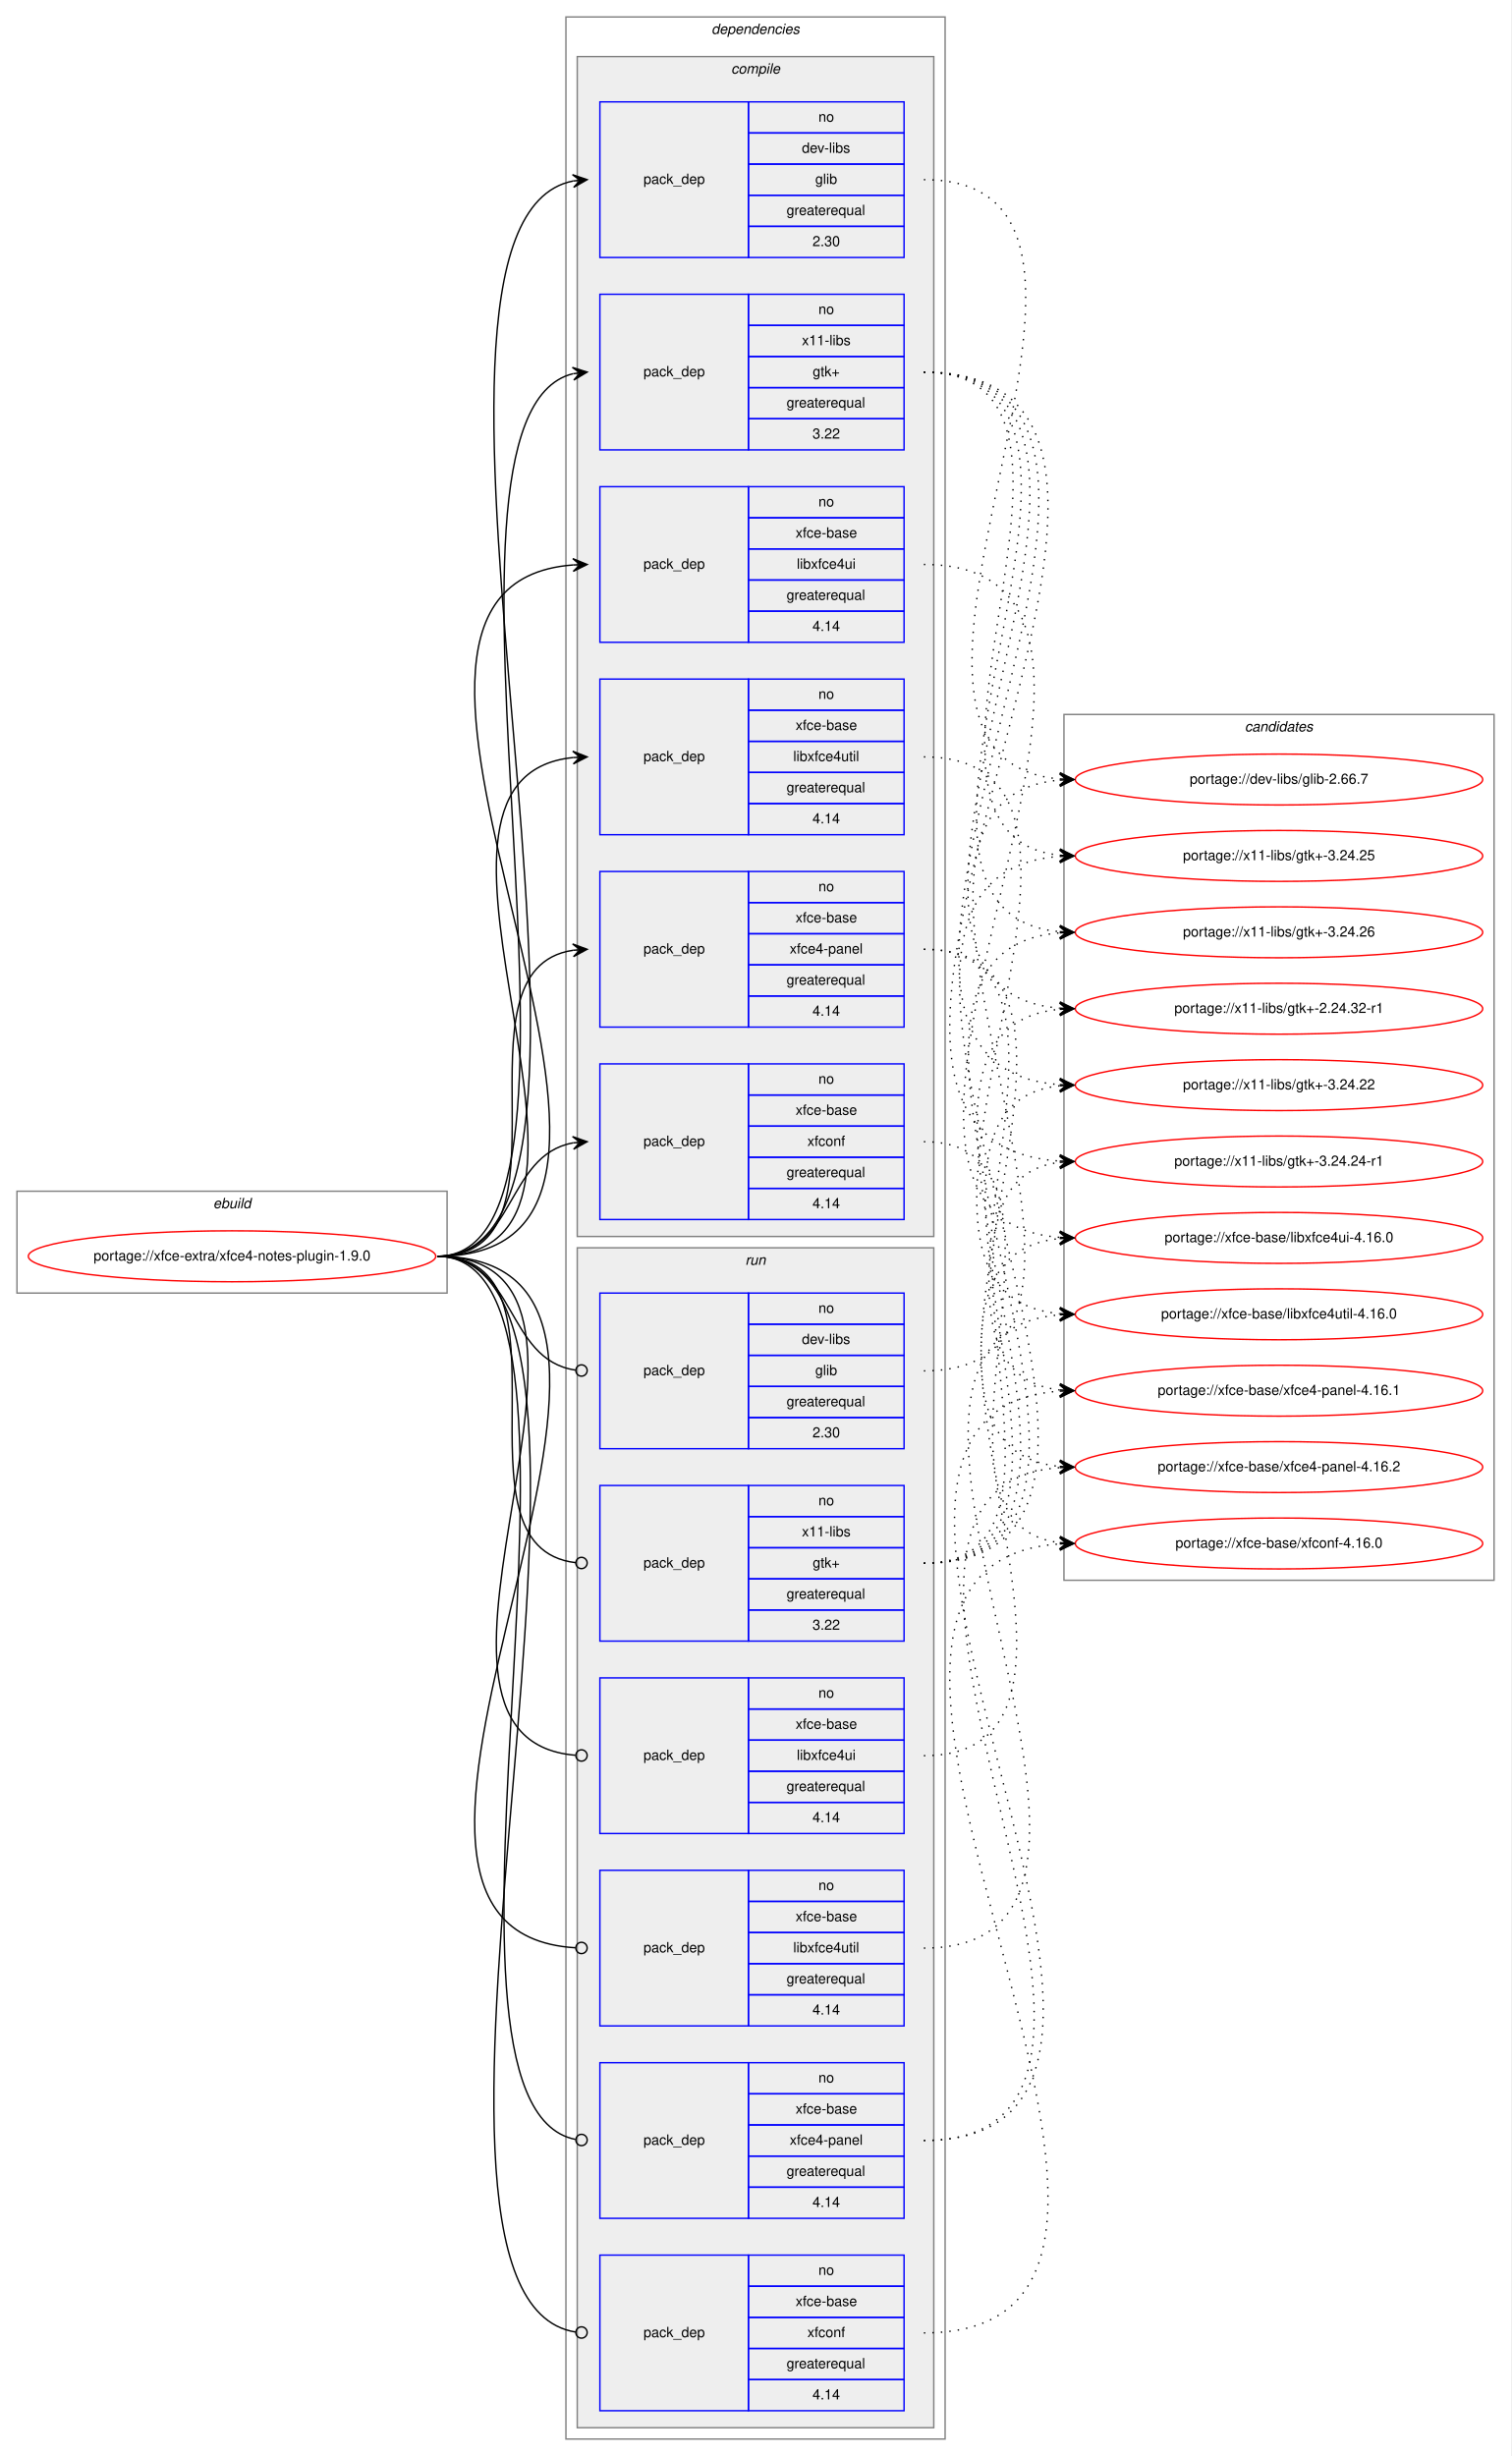
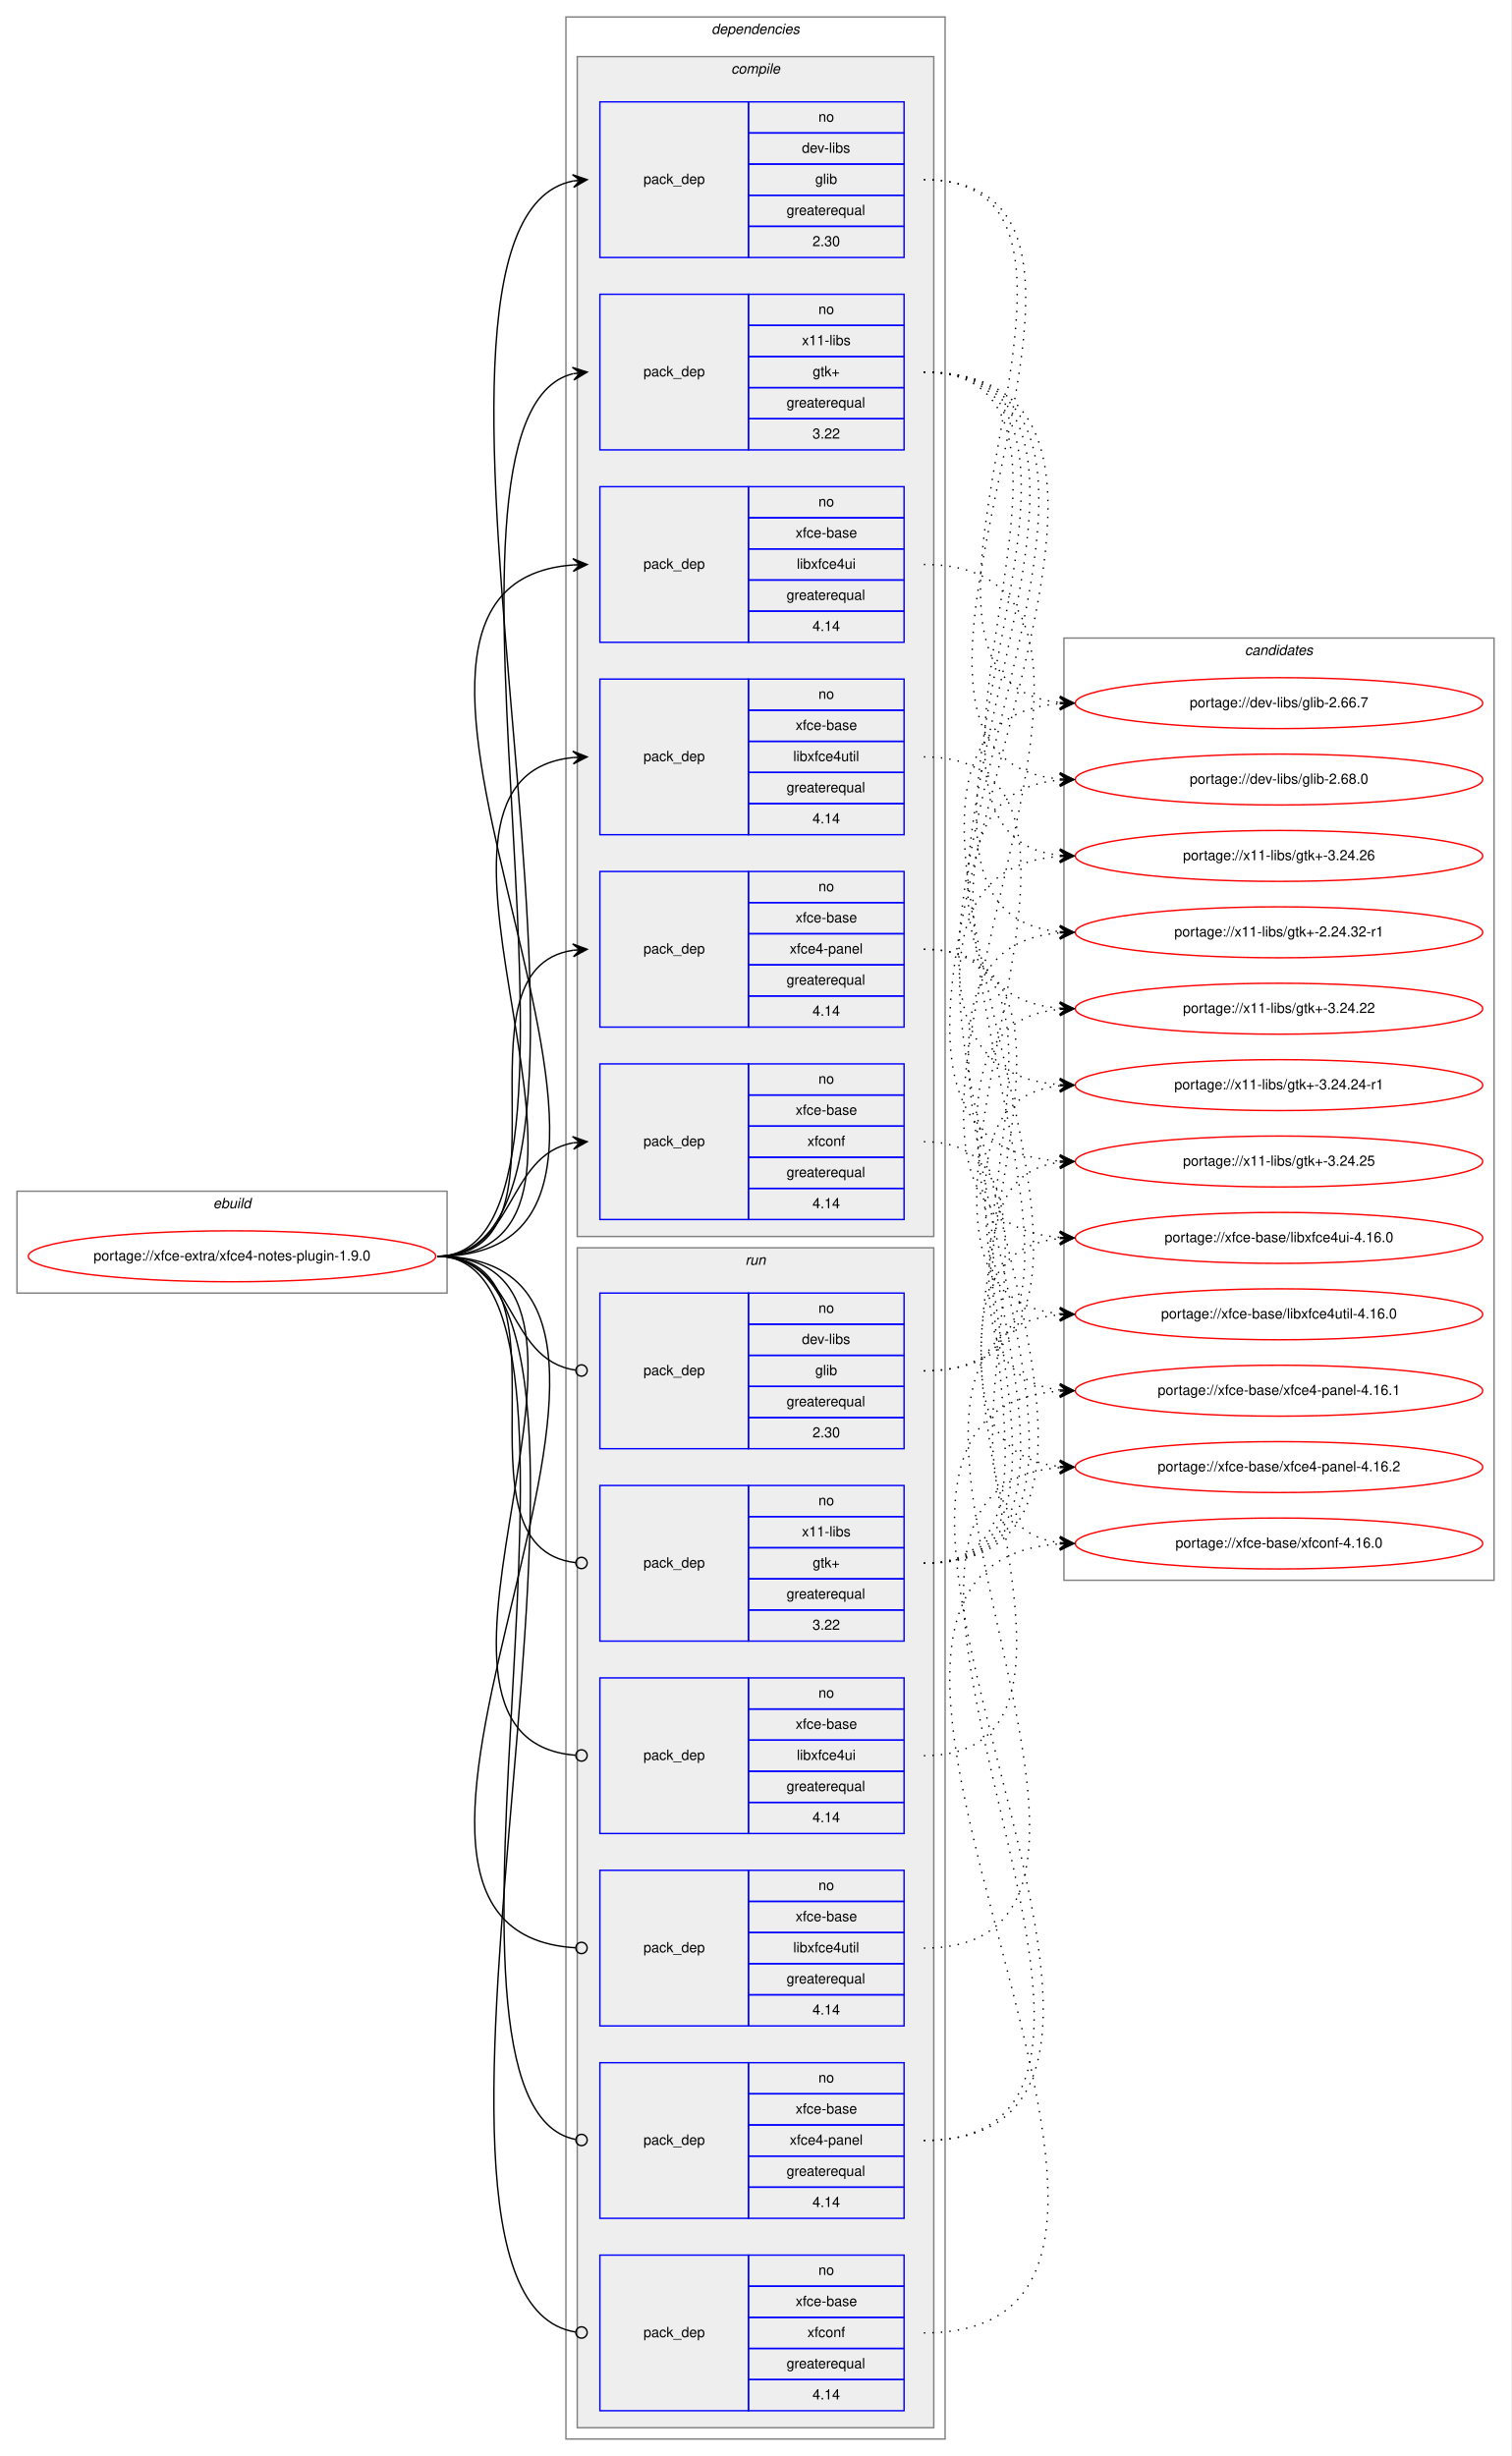
<svg xmlns="http://www.w3.org/2000/svg" xmlns:xlink="http://www.w3.org/1999/xlink" width="1068pt" height="1736pt" viewBox="0.00 0.00 1068.00 1736.00">
  <g id="graph0" class="graph" transform="scale(1 1) rotate(0) translate(4 1732)">
    <polygon fill="white" stroke="transparent" points="-4,4 -4,-1732 1064,-1732 1064,4 -4,4" />
    <g id="clust1" class="cluster">
      <polygon fill="none" stroke="gray" points="8,-818 8,-890 312,-890 312,-818 8,-818" />
      <text text-anchor="start" x="146.66" y="-878" font-family="Helvetica,sans-Serif" font-style="italic" font-size="10.00">ebuild</text>
    </g>
    <g id="clust2" class="cluster">
      <polygon fill="none" stroke="gray" points="396,-8 396,-1720 664,-1720 664,-8 396,-8" />
      <text text-anchor="start" x="498.88" y="-1708" font-family="Helvetica,sans-Serif" font-style="italic" font-size="10.00">dependencies</text>
    </g>
    <g id="clust3" class="cluster">
      <polygon fill="#eeeeee" stroke="gray" points="404,-858 404,-1692 656,-1692 656,-858 404,-858" />
      <text text-anchor="start" x="512.78" y="-1680" font-family="Helvetica,sans-Serif" font-style="italic" font-size="10.00">compile</text>
    </g>
    <g id="clust11" class="cluster">
      <polygon fill="#eeeeee" stroke="gray" points="404,-16 404,-850 656,-850 656,-16 404,-16" />
      <text text-anchor="start" x="522.78" y="-838" font-family="Helvetica,sans-Serif" font-style="italic" font-size="10.00">run</text>
    </g>
    <g id="clust18" class="cluster">
-       <polygon fill="none" stroke="gray" points="748,-615 748,-1227 1052,-1227 1052,-615 748,-615" />
-       <text text-anchor="start" x="875.82" y="-1215" font-family="Helvetica,sans-Serif" font-style="italic" font-size="10.00">candidates</text>
+       <polygon fill="none" stroke="gray" points="748,-615 748,-1281 1052,-1281 1052,-615 748,-615" />
+       <text text-anchor="start" x="875.82" y="-1269" font-family="Helvetica,sans-Serif" font-style="italic" font-size="10.00">candidates</text>
    </g>
    <g id="node1" class="node">
      <g id="a_node1">
        <a xlink:href="../xfce-extra/xfce4-notes-plugin-1.9.0.svg" xlink:title="portage://xfce-extra/xfce4-notes-plugin-1.9.0">
          <ellipse fill="none" stroke="red" cx="160" cy="-844" rx="144" ry="18" />
          <text text-anchor="middle" x="160" y="-841" font-family="Helvetica,sans-Serif" font-size="10.00">portage://xfce-extra/xfce4-notes-plugin-1.9.0</text>
        </a>
      </g>
    </g>
    <g id="node2" class="node">
      <polygon fill="none" stroke="blue" points="420,-1550 420,-1660 525,-1660 525,-1550 420,-1550" />
      <text text-anchor="start" x="450.82" y="-1602" font-family="Helvetica,sans-Serif" font-size="10.00">pack_dep</text>
      <polygon fill="none" stroke="blue" points="525,-1638 525,-1660 635,-1660 635,-1638 525,-1638" />
      <text text-anchor="start" x="574.44" y="-1646" font-family="Helvetica,sans-Serif" font-size="10.00">no</text>
      <polygon fill="none" stroke="blue" points="525,-1616 525,-1638 635,-1638 635,-1616 525,-1616" />
      <text text-anchor="start" x="562.78" y="-1624" font-family="Helvetica,sans-Serif" font-size="10.00">dev-libs</text>
      <polygon fill="none" stroke="blue" points="525,-1594 525,-1616 635,-1616 635,-1594 525,-1594" />
      <text text-anchor="start" x="572.22" y="-1602" font-family="Helvetica,sans-Serif" font-size="10.00">glib</text>
      <polygon fill="none" stroke="blue" points="525,-1572 525,-1594 635,-1594 635,-1572 525,-1572" />
      <text text-anchor="start" x="551.94" y="-1580" font-family="Helvetica,sans-Serif" font-size="10.00">greaterequal</text>
      <polygon fill="none" stroke="blue" points="525,-1550 525,-1572 635,-1572 635,-1550 525,-1550" />
      <text text-anchor="start" x="570.27" y="-1558" font-family="Helvetica,sans-Serif" font-size="10.00">2.30</text>
    </g>
    <g id="edge1" class="edge">
      <path fill="none" stroke="black" d="M305,-844C472.24,-844 249.74,-1574.11 401,-1604.05" />
      <polygon fill="black" stroke="black" points="411,-1605 400.62,-1608.54 406.02,-1604.53 401.04,-1604.06 401.04,-1604.06 401.04,-1604.06 406.02,-1604.53 401.47,-1599.58 411,-1605 411,-1605" />
    </g>
    <g id="node3" class="node">
      <polygon fill="none" stroke="blue" points="420,-1414 420,-1524 525,-1524 525,-1414 420,-1414" />
      <text text-anchor="start" x="450.82" y="-1466" font-family="Helvetica,sans-Serif" font-size="10.00">pack_dep</text>
      <polygon fill="none" stroke="blue" points="525,-1502 525,-1524 635,-1524 635,-1502 525,-1502" />
      <text text-anchor="start" x="574.44" y="-1510" font-family="Helvetica,sans-Serif" font-size="10.00">no</text>
      <polygon fill="none" stroke="blue" points="525,-1480 525,-1502 635,-1502 635,-1480 525,-1480" />
      <text text-anchor="start" x="562.78" y="-1488" font-family="Helvetica,sans-Serif" font-size="10.00">x11-libs</text>
      <polygon fill="none" stroke="blue" points="525,-1458 525,-1480 635,-1480 635,-1458 525,-1458" />
      <text text-anchor="start" x="570.41" y="-1466" font-family="Helvetica,sans-Serif" font-size="10.00">gtk+</text>
      <polygon fill="none" stroke="blue" points="525,-1436 525,-1458 635,-1458 635,-1436 525,-1436" />
      <text text-anchor="start" x="551.94" y="-1444" font-family="Helvetica,sans-Serif" font-size="10.00">greaterequal</text>
      <polygon fill="none" stroke="blue" points="525,-1414 525,-1436 635,-1436 635,-1414 525,-1414" />
      <text text-anchor="start" x="570.27" y="-1422" font-family="Helvetica,sans-Serif" font-size="10.00">3.22</text>
    </g>
    <g id="edge2" class="edge">
      <path fill="none" stroke="black" d="M305,-844C442.3,-844 278.85,-1437.66 400.87,-1467.81" />
      <polygon fill="black" stroke="black" points="411,-1469 400.54,-1472.3 406.03,-1468.42 401.07,-1467.83 401.07,-1467.83 401.07,-1467.83 406.03,-1468.42 401.59,-1463.37 411,-1469 411,-1469" />
    </g>
    <g id="node4" class="node">
      <polygon fill="none" stroke="blue" points="420,-1278 420,-1388 525,-1388 525,-1278 420,-1278" />
      <text text-anchor="start" x="450.82" y="-1330" font-family="Helvetica,sans-Serif" font-size="10.00">pack_dep</text>
      <polygon fill="none" stroke="blue" points="525,-1366 525,-1388 635,-1388 635,-1366 525,-1366" />
      <text text-anchor="start" x="574.44" y="-1374" font-family="Helvetica,sans-Serif" font-size="10.00">no</text>
      <polygon fill="none" stroke="blue" points="525,-1344 525,-1366 635,-1366 635,-1344 525,-1344" />
      <text text-anchor="start" x="558.33" y="-1352" font-family="Helvetica,sans-Serif" font-size="10.00">xfce-base</text>
      <polygon fill="none" stroke="blue" points="525,-1322 525,-1344 635,-1344 635,-1322 525,-1322" />
      <text text-anchor="start" x="559.16" y="-1330" font-family="Helvetica,sans-Serif" font-size="10.00">libxfce4ui</text>
      <polygon fill="none" stroke="blue" points="525,-1300 525,-1322 635,-1322 635,-1300 525,-1300" />
      <text text-anchor="start" x="551.94" y="-1308" font-family="Helvetica,sans-Serif" font-size="10.00">greaterequal</text>
      <polygon fill="none" stroke="blue" points="525,-1278 525,-1300 635,-1300 635,-1278 525,-1278" />
      <text text-anchor="start" x="570.27" y="-1286" font-family="Helvetica,sans-Serif" font-size="10.00">4.14</text>
    </g>
    <g id="edge3" class="edge">
      <path fill="none" stroke="black" d="M305,-844C523.91,-844 199.07,-1317.84 400.98,-1332.65" />
      <polygon fill="black" stroke="black" points="411,-1333 400.85,-1337.14 406,-1332.82 401.01,-1332.65 401.01,-1332.65 401.01,-1332.65 406,-1332.82 401.17,-1328.15 411,-1333 411,-1333" />
    </g>
    <g id="node5" class="node">
      <polygon fill="none" stroke="blue" points="420,-1142 420,-1252 525,-1252 525,-1142 420,-1142" />
      <text text-anchor="start" x="450.82" y="-1194" font-family="Helvetica,sans-Serif" font-size="10.00">pack_dep</text>
      <polygon fill="none" stroke="blue" points="525,-1230 525,-1252 635,-1252 635,-1230 525,-1230" />
      <text text-anchor="start" x="574.44" y="-1238" font-family="Helvetica,sans-Serif" font-size="10.00">no</text>
      <polygon fill="none" stroke="blue" points="525,-1208 525,-1230 635,-1230 635,-1208 525,-1208" />
      <text text-anchor="start" x="558.33" y="-1216" font-family="Helvetica,sans-Serif" font-size="10.00">xfce-base</text>
      <polygon fill="none" stroke="blue" points="525,-1186 525,-1208 635,-1208 635,-1186 525,-1186" />
      <text text-anchor="start" x="556.66" y="-1194" font-family="Helvetica,sans-Serif" font-size="10.00">libxfce4util</text>
      <polygon fill="none" stroke="blue" points="525,-1164 525,-1186 635,-1186 635,-1164 525,-1164" />
      <text text-anchor="start" x="551.94" y="-1172" font-family="Helvetica,sans-Serif" font-size="10.00">greaterequal</text>
      <polygon fill="none" stroke="blue" points="525,-1142 525,-1164 635,-1164 635,-1142 525,-1142" />
      <text text-anchor="start" x="570.27" y="-1150" font-family="Helvetica,sans-Serif" font-size="10.00">4.14</text>
    </g>
    <g id="edge4" class="edge">
      <path fill="none" stroke="black" d="M305,-844C465.29,-844 256.54,-1181.99 400.97,-1196.52" />
      <polygon fill="black" stroke="black" points="411,-1197 400.8,-1201.02 406.01,-1196.76 401.01,-1196.52 401.01,-1196.52 401.01,-1196.52 406.01,-1196.76 401.23,-1192.03 411,-1197 411,-1197" />
    </g>
    <g id="node6" class="node">
      <polygon fill="none" stroke="blue" points="420,-1006 420,-1116 525,-1116 525,-1006 420,-1006" />
      <text text-anchor="start" x="450.82" y="-1058" font-family="Helvetica,sans-Serif" font-size="10.00">pack_dep</text>
      <polygon fill="none" stroke="blue" points="525,-1094 525,-1116 635,-1116 635,-1094 525,-1094" />
      <text text-anchor="start" x="574.44" y="-1102" font-family="Helvetica,sans-Serif" font-size="10.00">no</text>
      <polygon fill="none" stroke="blue" points="525,-1072 525,-1094 635,-1094 635,-1072 525,-1072" />
      <text text-anchor="start" x="558.33" y="-1080" font-family="Helvetica,sans-Serif" font-size="10.00">xfce-base</text>
      <polygon fill="none" stroke="blue" points="525,-1050 525,-1072 635,-1072 635,-1050 525,-1050" />
      <text text-anchor="start" x="554.16" y="-1058" font-family="Helvetica,sans-Serif" font-size="10.00">xfce4-panel</text>
      <polygon fill="none" stroke="blue" points="525,-1028 525,-1050 635,-1050 635,-1028 525,-1028" />
      <text text-anchor="start" x="551.94" y="-1036" font-family="Helvetica,sans-Serif" font-size="10.00">greaterequal</text>
      <polygon fill="none" stroke="blue" points="525,-1006 525,-1028 635,-1028 635,-1006 525,-1006" />
      <text text-anchor="start" x="570.27" y="-1014" font-family="Helvetica,sans-Serif" font-size="10.00">4.14</text>
    </g>
    <g id="edge5" class="edge">
      <path fill="none" stroke="black" d="M305,-844C408.77,-844 310.64,-1046.83 401.01,-1060.3" />
      <polygon fill="black" stroke="black" points="411,-1061 400.71,-1064.79 406.01,-1060.65 401.02,-1060.3 401.02,-1060.3 401.02,-1060.3 406.01,-1060.65 401.34,-1055.81 411,-1061 411,-1061" />
    </g>
    <g id="node7" class="node">
      <polygon fill="none" stroke="blue" points="420,-870 420,-980 525,-980 525,-870 420,-870" />
      <text text-anchor="start" x="450.82" y="-922" font-family="Helvetica,sans-Serif" font-size="10.00">pack_dep</text>
      <polygon fill="none" stroke="blue" points="525,-958 525,-980 635,-980 635,-958 525,-958" />
      <text text-anchor="start" x="574.44" y="-966" font-family="Helvetica,sans-Serif" font-size="10.00">no</text>
      <polygon fill="none" stroke="blue" points="525,-936 525,-958 635,-958 635,-936 525,-936" />
      <text text-anchor="start" x="558.33" y="-944" font-family="Helvetica,sans-Serif" font-size="10.00">xfce-base</text>
      <polygon fill="none" stroke="blue" points="525,-914 525,-936 635,-936 635,-914 525,-914" />
      <text text-anchor="start" x="566.66" y="-922" font-family="Helvetica,sans-Serif" font-size="10.00">xfconf</text>
      <polygon fill="none" stroke="blue" points="525,-892 525,-914 635,-914 635,-892 525,-892" />
      <text text-anchor="start" x="551.94" y="-900" font-family="Helvetica,sans-Serif" font-size="10.00">greaterequal</text>
      <polygon fill="none" stroke="blue" points="525,-870 525,-892 635,-892 635,-870 525,-870" />
      <text text-anchor="start" x="570.27" y="-878" font-family="Helvetica,sans-Serif" font-size="10.00">4.14</text>
    </g>
    <g id="edge6" class="edge">
      <path fill="none" stroke="black" d="M305,-844C360.7,-844 352.97,-915.49 400.99,-924.15" />
      <polygon fill="black" stroke="black" points="411,-925 400.65,-928.63 406.02,-924.57 401.04,-924.15 401.04,-924.15 401.04,-924.15 406.02,-924.57 401.42,-919.67 411,-925 411,-925" />
    </g>
    <g id="node8" class="node">
      <polygon fill="none" stroke="blue" points="420,-708 420,-818 525,-818 525,-708 420,-708" />
      <text text-anchor="start" x="450.82" y="-760" font-family="Helvetica,sans-Serif" font-size="10.00">pack_dep</text>
      <polygon fill="none" stroke="blue" points="525,-796 525,-818 635,-818 635,-796 525,-796" />
      <text text-anchor="start" x="574.44" y="-804" font-family="Helvetica,sans-Serif" font-size="10.00">no</text>
      <polygon fill="none" stroke="blue" points="525,-774 525,-796 635,-796 635,-774 525,-774" />
      <text text-anchor="start" x="562.78" y="-782" font-family="Helvetica,sans-Serif" font-size="10.00">dev-libs</text>
      <polygon fill="none" stroke="blue" points="525,-752 525,-774 635,-774 635,-752 525,-752" />
      <text text-anchor="start" x="572.22" y="-760" font-family="Helvetica,sans-Serif" font-size="10.00">glib</text>
      <polygon fill="none" stroke="blue" points="525,-730 525,-752 635,-752 635,-730 525,-730" />
      <text text-anchor="start" x="551.94" y="-738" font-family="Helvetica,sans-Serif" font-size="10.00">greaterequal</text>
      <polygon fill="none" stroke="blue" points="525,-708 525,-730 635,-730 635,-708 525,-708" />
      <text text-anchor="start" x="570.27" y="-716" font-family="Helvetica,sans-Serif" font-size="10.00">2.30</text>
    </g>
    <g id="edge7" class="edge">
      <path fill="none" stroke="black" d="M305,-844C361.4,-844 352.77,-770.72 402.81,-763.56" />
      <ellipse fill="none" stroke="black" cx="407.01" cy="-763.27" rx="4" ry="4" />
    </g>
    <g id="node9" class="node">
      <polygon fill="none" stroke="blue" points="420,-572 420,-682 525,-682 525,-572 420,-572" />
      <text text-anchor="start" x="450.82" y="-624" font-family="Helvetica,sans-Serif" font-size="10.00">pack_dep</text>
      <polygon fill="none" stroke="blue" points="525,-660 525,-682 635,-682 635,-660 525,-660" />
      <text text-anchor="start" x="574.44" y="-668" font-family="Helvetica,sans-Serif" font-size="10.00">no</text>
      <polygon fill="none" stroke="blue" points="525,-638 525,-660 635,-660 635,-638 525,-638" />
      <text text-anchor="start" x="562.78" y="-646" font-family="Helvetica,sans-Serif" font-size="10.00">x11-libs</text>
      <polygon fill="none" stroke="blue" points="525,-616 525,-638 635,-638 635,-616 525,-616" />
      <text text-anchor="start" x="570.41" y="-624" font-family="Helvetica,sans-Serif" font-size="10.00">gtk+</text>
      <polygon fill="none" stroke="blue" points="525,-594 525,-616 635,-616 635,-594 525,-594" />
      <text text-anchor="start" x="551.94" y="-602" font-family="Helvetica,sans-Serif" font-size="10.00">greaterequal</text>
      <polygon fill="none" stroke="blue" points="525,-572 525,-594 635,-594 635,-572 525,-572" />
      <text text-anchor="start" x="570.27" y="-580" font-family="Helvetica,sans-Serif" font-size="10.00">3.22</text>
    </g>
    <g id="edge8" class="edge">
      <path fill="none" stroke="black" d="M305,-844C409.51,-844 309.24,-638.29 402.95,-627.44" />
      <ellipse fill="none" stroke="black" cx="407.01" cy="-627.22" rx="4" ry="4" />
    </g>
    <g id="node10" class="node">
      <polygon fill="none" stroke="blue" points="420,-436 420,-546 525,-546 525,-436 420,-436" />
      <text text-anchor="start" x="450.82" y="-488" font-family="Helvetica,sans-Serif" font-size="10.00">pack_dep</text>
      <polygon fill="none" stroke="blue" points="525,-524 525,-546 635,-546 635,-524 525,-524" />
      <text text-anchor="start" x="574.44" y="-532" font-family="Helvetica,sans-Serif" font-size="10.00">no</text>
      <polygon fill="none" stroke="blue" points="525,-502 525,-524 635,-524 635,-502 525,-502" />
      <text text-anchor="start" x="558.33" y="-510" font-family="Helvetica,sans-Serif" font-size="10.00">xfce-base</text>
      <polygon fill="none" stroke="blue" points="525,-480 525,-502 635,-502 635,-480 525,-480" />
      <text text-anchor="start" x="559.16" y="-488" font-family="Helvetica,sans-Serif" font-size="10.00">libxfce4ui</text>
      <polygon fill="none" stroke="blue" points="525,-458 525,-480 635,-480 635,-458 525,-458" />
      <text text-anchor="start" x="551.94" y="-466" font-family="Helvetica,sans-Serif" font-size="10.00">greaterequal</text>
      <polygon fill="none" stroke="blue" points="525,-436 525,-458 635,-458 635,-436 525,-436" />
      <text text-anchor="start" x="570.27" y="-444" font-family="Helvetica,sans-Serif" font-size="10.00">4.14</text>
    </g>
    <g id="edge9" class="edge">
      <path fill="none" stroke="black" d="M305,-844C465.93,-844 254.86,-503.3 402.71,-491.32" />
      <ellipse fill="none" stroke="black" cx="407" cy="-491.16" rx="4" ry="4" />
    </g>
    <g id="node11" class="node">
      <polygon fill="none" stroke="blue" points="420,-300 420,-410 525,-410 525,-300 420,-300" />
      <text text-anchor="start" x="450.82" y="-352" font-family="Helvetica,sans-Serif" font-size="10.00">pack_dep</text>
      <polygon fill="none" stroke="blue" points="525,-388 525,-410 635,-410 635,-388 525,-388" />
      <text text-anchor="start" x="574.44" y="-396" font-family="Helvetica,sans-Serif" font-size="10.00">no</text>
      <polygon fill="none" stroke="blue" points="525,-366 525,-388 635,-388 635,-366 525,-366" />
      <text text-anchor="start" x="558.33" y="-374" font-family="Helvetica,sans-Serif" font-size="10.00">xfce-base</text>
      <polygon fill="none" stroke="blue" points="525,-344 525,-366 635,-366 635,-344 525,-344" />
      <text text-anchor="start" x="556.66" y="-352" font-family="Helvetica,sans-Serif" font-size="10.00">libxfce4util</text>
      <polygon fill="none" stroke="blue" points="525,-322 525,-344 635,-344 635,-322 525,-322" />
      <text text-anchor="start" x="551.94" y="-330" font-family="Helvetica,sans-Serif" font-size="10.00">greaterequal</text>
      <polygon fill="none" stroke="blue" points="525,-300 525,-322 635,-322 635,-300 525,-300" />
      <text text-anchor="start" x="570.27" y="-308" font-family="Helvetica,sans-Serif" font-size="10.00">4.14</text>
    </g>
    <g id="edge10" class="edge">
      <path fill="none" stroke="black" d="M305,-844C524.56,-844 197.13,-367.34 402.8,-355.23" />
      <ellipse fill="none" stroke="black" cx="407" cy="-355.11" rx="4" ry="4" />
    </g>
    <g id="node12" class="node">
      <polygon fill="none" stroke="blue" points="420,-164 420,-274 525,-274 525,-164 420,-164" />
      <text text-anchor="start" x="450.82" y="-216" font-family="Helvetica,sans-Serif" font-size="10.00">pack_dep</text>
      <polygon fill="none" stroke="blue" points="525,-252 525,-274 635,-274 635,-252 525,-252" />
      <text text-anchor="start" x="574.44" y="-260" font-family="Helvetica,sans-Serif" font-size="10.00">no</text>
      <polygon fill="none" stroke="blue" points="525,-230 525,-252 635,-252 635,-230 525,-230" />
      <text text-anchor="start" x="558.33" y="-238" font-family="Helvetica,sans-Serif" font-size="10.00">xfce-base</text>
      <polygon fill="none" stroke="blue" points="525,-208 525,-230 635,-230 635,-208 525,-208" />
      <text text-anchor="start" x="554.16" y="-216" font-family="Helvetica,sans-Serif" font-size="10.00">xfce4-panel</text>
      <polygon fill="none" stroke="blue" points="525,-186 525,-208 635,-208 635,-186 525,-186" />
      <text text-anchor="start" x="551.94" y="-194" font-family="Helvetica,sans-Serif" font-size="10.00">greaterequal</text>
      <polygon fill="none" stroke="blue" points="525,-164 525,-186 635,-186 635,-164 525,-164" />
      <text text-anchor="start" x="570.27" y="-172" font-family="Helvetica,sans-Serif" font-size="10.00">4.14</text>
    </g>
    <g id="edge11" class="edge">
      <path fill="none" stroke="black" d="M305,-844C442.98,-844 277.2,-244.37 402.73,-219.78" />
      <ellipse fill="none" stroke="black" cx="407.02" cy="-219.37" rx="4" ry="4" />
    </g>
    <g id="node13" class="node">
      <polygon fill="none" stroke="blue" points="420,-28 420,-138 525,-138 525,-28 420,-28" />
      <text text-anchor="start" x="450.82" y="-80" font-family="Helvetica,sans-Serif" font-size="10.00">pack_dep</text>
      <polygon fill="none" stroke="blue" points="525,-116 525,-138 635,-138 635,-116 525,-116" />
      <text text-anchor="start" x="574.44" y="-124" font-family="Helvetica,sans-Serif" font-size="10.00">no</text>
      <polygon fill="none" stroke="blue" points="525,-94 525,-116 635,-116 635,-94 525,-94" />
      <text text-anchor="start" x="558.33" y="-102" font-family="Helvetica,sans-Serif" font-size="10.00">xfce-base</text>
      <polygon fill="none" stroke="blue" points="525,-72 525,-94 635,-94 635,-72 525,-72" />
      <text text-anchor="start" x="566.66" y="-80" font-family="Helvetica,sans-Serif" font-size="10.00">xfconf</text>
      <polygon fill="none" stroke="blue" points="525,-50 525,-72 635,-72 635,-50 525,-50" />
      <text text-anchor="start" x="551.94" y="-58" font-family="Helvetica,sans-Serif" font-size="10.00">greaterequal</text>
      <polygon fill="none" stroke="blue" points="525,-28 525,-50 635,-50 635,-28 525,-28" />
      <text text-anchor="start" x="570.27" y="-36" font-family="Helvetica,sans-Serif" font-size="10.00">4.14</text>
    </g>
    <g id="edge12" class="edge">
      <path fill="none" stroke="black" d="M305,-844C472.91,-844 247.96,-108.06 402.83,-83.62" />
      <ellipse fill="none" stroke="black" cx="407.01" cy="-83.3" rx="4" ry="4" />
    </g>
    <g id="node14" class="node">
      <g id="a_node14">
        <a xlink:href="../dev-libs/glib-2.66.7.svg" xlink:title="portage://dev-libs/glib-2.66.7">
+           <ellipse fill="none" stroke="red" cx="900" cy="-1235" rx="144" ry="18" />
+           <text text-anchor="middle" x="900" y="-1232" font-family="Helvetica,sans-Serif" font-size="10.00">portage://dev-libs/glib-2.66.7</text>
+         </a>
+       </g>
+     </g>
+     <g id="edge13" class="edge">
+       <path fill="none" stroke="black" stroke-dasharray="1,5" d="M649,-1605C816.55,-1605 593.45,-1250.02 744.98,-1235.46" />
+       <polygon fill="black" stroke="black" points="755,-1235 745.22,-1239.95 750.01,-1235.23 745.01,-1235.46 745.01,-1235.46 745.01,-1235.46 750.01,-1235.23 744.8,-1230.96 755,-1235 755,-1235" />
+     </g>
+     <g id="node15" class="node">
+       <g id="a_node15">
+         <a xlink:href="../dev-libs/glib-2.68.0.svg" xlink:title="portage://dev-libs/glib-2.68.0">
          <ellipse fill="none" stroke="red" cx="900" cy="-1181" rx="144" ry="18" />
-           <text text-anchor="middle" x="900" y="-1178" font-family="Helvetica,sans-Serif" font-size="10.00">portage://dev-libs/glib-2.66.7</text>
-         </a>
-       </g>
-     </g>
-     <g id="edge13" class="edge">
+           <text text-anchor="middle" x="900" y="-1178" font-family="Helvetica,sans-Serif" font-size="10.00">portage://dev-libs/glib-2.68.0</text>
+         </a>
+       </g>
+     </g>
+     <g id="edge14" class="edge">
      <path fill="none" stroke="black" stroke-dasharray="1,5" d="M649,-1605C839.73,-1605 570.81,-1196.18 744.93,-1181.41" />
      <polygon fill="black" stroke="black" points="755,-1181 745.19,-1185.9 750,-1181.2 745.01,-1181.41 745.01,-1181.41 745.01,-1181.41 750,-1181.2 744.83,-1176.91 755,-1181 755,-1181" />
    </g>
-     <g id="node15" class="node">
-       <g id="a_node15">
+     <g id="node16" class="node">
+       <g id="a_node16">
        <a xlink:href="../x11-libs/gtk+-2.24.32-r1.svg" xlink:title="portage://x11-libs/gtk+-2.24.32-r1">
+           <ellipse fill="none" stroke="red" cx="900" cy="-1073" rx="144" ry="18" />
+           <text text-anchor="middle" x="900" y="-1070" font-family="Helvetica,sans-Serif" font-size="10.00">portage://x11-libs/gtk+-2.24.32-r1</text>
+         </a>
+       </g>
+     </g>
+     <g id="edge15" class="edge">
+       <path fill="none" stroke="black" stroke-dasharray="1,5" d="M649,-1469C827.64,-1469 582.73,-1088.32 744.82,-1073.45" />
+       <polygon fill="black" stroke="black" points="755,-1073 745.21,-1077.93 750,-1073.22 745.01,-1073.44 745.01,-1073.44 745.01,-1073.44 750,-1073.22 744.81,-1068.94 755,-1073 755,-1073" />
+     </g>
+     <g id="node17" class="node">
+       <g id="a_node17">
+         <a xlink:href="../x11-libs/gtk+-3.24.22.svg" xlink:title="portage://x11-libs/gtk+-3.24.22">
          <ellipse fill="none" stroke="red" cx="900" cy="-1019" rx="144" ry="18" />
-           <text text-anchor="middle" x="900" y="-1016" font-family="Helvetica,sans-Serif" font-size="10.00">portage://x11-libs/gtk+-2.24.32-r1</text>
-         </a>
-       </g>
-     </g>
-     <g id="edge14" class="edge">
+           <text text-anchor="middle" x="900" y="-1016" font-family="Helvetica,sans-Serif" font-size="10.00">portage://x11-libs/gtk+-3.24.22</text>
+         </a>
+       </g>
+     </g>
+     <g id="edge16" class="edge">
      <path fill="none" stroke="black" stroke-dasharray="1,5" d="M649,-1469C850.96,-1469 559.8,-1034.25 744.91,-1019.39" />
      <polygon fill="black" stroke="black" points="755,-1019 745.18,-1023.88 750,-1019.19 745.01,-1019.39 745.01,-1019.39 745.01,-1019.39 750,-1019.19 744.83,-1014.89 755,-1019 755,-1019" />
    </g>
-     <g id="node16" class="node">
-       <g id="a_node16">
-         <a xlink:href="../x11-libs/gtk+-3.24.22.svg" xlink:title="portage://x11-libs/gtk+-3.24.22">
+     <g id="node18" class="node">
+       <g id="a_node18">
+         <a xlink:href="../x11-libs/gtk+-3.24.24-r1.svg" xlink:title="portage://x11-libs/gtk+-3.24.24-r1">
          <ellipse fill="none" stroke="red" cx="900" cy="-965" rx="144" ry="18" />
-           <text text-anchor="middle" x="900" y="-962" font-family="Helvetica,sans-Serif" font-size="10.00">portage://x11-libs/gtk+-3.24.22</text>
-         </a>
-       </g>
-     </g>
-     <g id="edge15" class="edge">
+           <text text-anchor="middle" x="900" y="-962" font-family="Helvetica,sans-Serif" font-size="10.00">portage://x11-libs/gtk+-3.24.24-r1</text>
+         </a>
+       </g>
+     </g>
+     <g id="edge17" class="edge">
      <path fill="none" stroke="black" stroke-dasharray="1,5" d="M649,-1469C874.44,-1469 536.62,-980.14 745,-965.34" />
      <polygon fill="black" stroke="black" points="755,-965 745.16,-969.84 750,-965.17 745.01,-965.34 745.01,-965.34 745.01,-965.34 750,-965.17 744.85,-960.85 755,-965 755,-965" />
    </g>
-     <g id="node17" class="node">
-       <g id="a_node17">
-         <a xlink:href="../x11-libs/gtk+-3.24.24-r1.svg" xlink:title="portage://x11-libs/gtk+-3.24.24-r1">
+     <g id="node19" class="node">
+       <g id="a_node19">
+         <a xlink:href="../x11-libs/gtk+-3.24.25.svg" xlink:title="portage://x11-libs/gtk+-3.24.25">
          <ellipse fill="none" stroke="red" cx="900" cy="-911" rx="144" ry="18" />
-           <text text-anchor="middle" x="900" y="-908" font-family="Helvetica,sans-Serif" font-size="10.00">portage://x11-libs/gtk+-3.24.24-r1</text>
-         </a>
-       </g>
-     </g>
-     <g id="edge16" class="edge">
+           <text text-anchor="middle" x="900" y="-908" font-family="Helvetica,sans-Serif" font-size="10.00">portage://x11-libs/gtk+-3.24.25</text>
+         </a>
+       </g>
+     </g>
+     <g id="edge18" class="edge">
      <path fill="none" stroke="black" stroke-dasharray="1,5" d="M649,-1469C897.86,-1469 513.73,-926.69 744.66,-911.33" />
      <polygon fill="black" stroke="black" points="755,-911 745.15,-915.82 750,-911.16 745.01,-911.32 745.01,-911.32 745.01,-911.32 750,-911.16 744.86,-906.82 755,-911 755,-911" />
    </g>
-     <g id="node18" class="node">
-       <g id="a_node18">
-         <a xlink:href="../x11-libs/gtk+-3.24.25.svg" xlink:title="portage://x11-libs/gtk+-3.24.25">
+     <g id="node20" class="node">
+       <g id="a_node20">
+         <a xlink:href="../x11-libs/gtk+-3.24.26.svg" xlink:title="portage://x11-libs/gtk+-3.24.26">
          <ellipse fill="none" stroke="red" cx="900" cy="-1127" rx="144" ry="18" />
-           <text text-anchor="middle" x="900" y="-1124" font-family="Helvetica,sans-Serif" font-size="10.00">portage://x11-libs/gtk+-3.24.25</text>
-         </a>
-       </g>
-     </g>
-     <g id="edge17" class="edge">
+           <text text-anchor="middle" x="900" y="-1124" font-family="Helvetica,sans-Serif" font-size="10.00">portage://x11-libs/gtk+-3.24.26</text>
+         </a>
+       </g>
+     </g>
+     <g id="edge19" class="edge">
      <path fill="none" stroke="black" stroke-dasharray="1,5" d="M649,-1469C804.56,-1469 605.21,-1142.19 744.83,-1127.51" />
      <polygon fill="black" stroke="black" points="755,-1127 745.24,-1132 750.01,-1127.25 745.01,-1127.5 745.01,-1127.5 745.01,-1127.5 750.01,-1127.25 744.79,-1123.01 755,-1127 755,-1127" />
    </g>
-     <g id="node19" class="node">
-       <g id="a_node19">
-         <a xlink:href="../x11-libs/gtk+-3.24.26.svg" xlink:title="portage://x11-libs/gtk+-3.24.26">
-           <ellipse fill="none" stroke="red" cx="900" cy="-1073" rx="144" ry="18" />
-           <text text-anchor="middle" x="900" y="-1070" font-family="Helvetica,sans-Serif" font-size="10.00">portage://x11-libs/gtk+-3.24.26</text>
-         </a>
-       </g>
-     </g>
-     <g id="edge18" class="edge">
-       <path fill="none" stroke="black" stroke-dasharray="1,5" d="M649,-1469C827.64,-1469 582.73,-1088.32 744.82,-1073.45" />
-       <polygon fill="black" stroke="black" points="755,-1073 745.21,-1077.93 750,-1073.22 745.01,-1073.44 745.01,-1073.44 745.01,-1073.44 750,-1073.22 744.81,-1068.94 755,-1073 755,-1073" />
-     </g>
-     <g id="node20" class="node">
-       <g id="a_node20">
+     <g id="node21" class="node">
+       <g id="a_node21">
        <a xlink:href="../xfce-base/libxfce4ui-4.16.0.svg" xlink:title="portage://xfce-base/libxfce4ui-4.16.0">
          <ellipse fill="none" stroke="red" cx="900" cy="-857" rx="144" ry="18" />
          <text text-anchor="middle" x="900" y="-854" font-family="Helvetica,sans-Serif" font-size="10.00">portage://xfce-base/libxfce4ui-4.16.0</text>
        </a>
      </g>
    </g>
-     <g id="edge19" class="edge">
+     <g id="edge20" class="edge">
      <path fill="none" stroke="black" stroke-dasharray="1,5" d="M649,-1333C862.25,-1333 548.67,-872.22 744.94,-857.37" />
      <polygon fill="black" stroke="black" points="755,-857 745.17,-861.86 750,-857.18 745.01,-857.36 745.01,-857.36 745.01,-857.36 750,-857.18 744.84,-852.87 755,-857 755,-857" />
    </g>
-     <g id="node21" class="node">
-       <g id="a_node21">
+     <g id="node22" class="node">
+       <g id="a_node22">
        <a xlink:href="../xfce-base/libxfce4util-4.16.0.svg" xlink:title="portage://xfce-base/libxfce4util-4.16.0">
          <ellipse fill="none" stroke="red" cx="900" cy="-803" rx="144" ry="18" />
          <text text-anchor="middle" x="900" y="-800" font-family="Helvetica,sans-Serif" font-size="10.00">portage://xfce-base/libxfce4util-4.16.0</text>
        </a>
      </g>
    </g>
-     <g id="edge20" class="edge">
+     <g id="edge21" class="edge">
      <path fill="none" stroke="black" stroke-dasharray="1,5" d="M649,-1197C826.8,-1197 583.52,-818.24 744.87,-803.45" />
      <polygon fill="black" stroke="black" points="755,-803 745.21,-807.93 750,-803.22 745.01,-803.44 745.01,-803.44 745.01,-803.44 750,-803.22 744.81,-798.94 755,-803 755,-803" />
    </g>
-     <g id="node22" class="node">
-       <g id="a_node22">
+     <g id="node23" class="node">
+       <g id="a_node23">
        <a xlink:href="../xfce-base/xfce4-panel-4.16.1.svg" xlink:title="portage://xfce-base/xfce4-panel-4.16.1">
          <ellipse fill="none" stroke="red" cx="900" cy="-749" rx="144" ry="18" />
          <text text-anchor="middle" x="900" y="-746" font-family="Helvetica,sans-Serif" font-size="10.00">portage://xfce-base/xfce4-panel-4.16.1</text>
        </a>
      </g>
    </g>
-     <g id="edge21" class="edge">
+     <g id="edge22" class="edge">
      <path fill="none" stroke="black" stroke-dasharray="1,5" d="M649,-1061C791.88,-1061 617.48,-764.05 744.86,-749.55" />
      <polygon fill="black" stroke="black" points="755,-749 745.26,-754.03 750.01,-749.27 745.01,-749.54 745.01,-749.54 745.01,-749.54 750.01,-749.27 744.77,-745.05 755,-749 755,-749" />
    </g>
-     <g id="node23" class="node">
-       <g id="a_node23">
+     <g id="node24" class="node">
+       <g id="a_node24">
        <a xlink:href="../xfce-base/xfce4-panel-4.16.2.svg" xlink:title="portage://xfce-base/xfce4-panel-4.16.2">
          <ellipse fill="none" stroke="red" cx="900" cy="-695" rx="144" ry="18" />
          <text text-anchor="middle" x="900" y="-692" font-family="Helvetica,sans-Serif" font-size="10.00">portage://xfce-base/xfce4-panel-4.16.2</text>
        </a>
      </g>
    </g>
-     <g id="edge22" class="edge">
+     <g id="edge23" class="edge">
      <path fill="none" stroke="black" stroke-dasharray="1,5" d="M649,-1061C814.71,-1061 595.46,-710.56 744.63,-695.5" />
      <polygon fill="black" stroke="black" points="755,-695 745.23,-699.98 750.01,-695.24 745.01,-695.48 745.01,-695.48 745.01,-695.48 750.01,-695.24 744.79,-690.99 755,-695 755,-695" />
    </g>
-     <g id="node24" class="node">
-       <g id="a_node24">
+     <g id="node25" class="node">
+       <g id="a_node25">
        <a xlink:href="../xfce-base/xfconf-4.16.0.svg" xlink:title="portage://xfce-base/xfconf-4.16.0">
          <ellipse fill="none" stroke="red" cx="900" cy="-641" rx="144" ry="18" />
          <text text-anchor="middle" x="900" y="-638" font-family="Helvetica,sans-Serif" font-size="10.00">portage://xfce-base/xfconf-4.16.0</text>
        </a>
      </g>
    </g>
-     <g id="edge23" class="edge">
+     <g id="edge24" class="edge">
      <path fill="none" stroke="black" stroke-dasharray="1,5" d="M649,-925C780.18,-925 628.68,-655.78 744.95,-641.58" />
      <polygon fill="black" stroke="black" points="755,-641 745.28,-646.07 750.01,-641.29 745.02,-641.58 745.02,-641.58 745.02,-641.58 750.01,-641.29 744.76,-637.09 755,-641 755,-641" />
    </g>
-     <g id="edge24" class="edge">
+     <g id="edge25" class="edge">
+       <path fill="none" stroke="black" stroke-dasharray="1,5" d="M649,-763C860.43,-763 550.61,-1219.46 744.73,-1234.61" />
+       <polygon fill="black" stroke="black" points="755,-1235 744.84,-1239.12 750,-1234.81 745.01,-1234.62 745.01,-1234.62 745.01,-1234.62 750,-1234.81 745.18,-1230.13 755,-1235 755,-1235" />
+     </g>
+     <g id="edge26" class="edge">
      <path fill="none" stroke="black" stroke-dasharray="1,5" d="M649,-763C837.1,-763 573.47,-1165.63 744.81,-1180.57" />
      <polygon fill="black" stroke="black" points="755,-1181 744.82,-1185.08 750,-1180.79 745.01,-1180.58 745.01,-1180.58 745.01,-1180.58 750,-1180.79 745.2,-1176.09 755,-1181 755,-1181" />
    </g>
-     <g id="edge25" class="edge">
+     <g id="edge27" class="edge">
+       <path fill="none" stroke="black" stroke-dasharray="1,5" d="M649,-627C849.26,-627 561.41,-1057.89 744.99,-1072.61" />
+       <polygon fill="black" stroke="black" points="755,-1073 744.83,-1077.11 750,-1072.81 745.01,-1072.61 745.01,-1072.61 745.01,-1072.61 750,-1072.81 745.18,-1068.12 755,-1073 755,-1073" />
+     </g>
+     <g id="edge28" class="edge">
      <path fill="none" stroke="black" stroke-dasharray="1,5" d="M649,-627C825.95,-627 584.31,-1003.84 744.92,-1018.56" />
      <polygon fill="black" stroke="black" points="755,-1019 744.81,-1023.06 750,-1018.78 745.01,-1018.56 745.01,-1018.56 745.01,-1018.56 750,-1018.78 745.21,-1014.07 755,-1019 755,-1019" />
    </g>
-     <g id="edge26" class="edge">
+     <g id="edge29" class="edge">
      <path fill="none" stroke="black" stroke-dasharray="1,5" d="M649,-627C802.9,-627 606.76,-949.99 744.94,-964.5" />
      <polygon fill="black" stroke="black" points="755,-965 744.79,-968.99 750.01,-964.75 745.01,-964.5 745.01,-964.5 745.01,-964.5 750.01,-964.75 745.24,-960.01 755,-965 755,-965" />
    </g>
-     <g id="edge27" class="edge">
+     <g id="edge30" class="edge">
      <path fill="none" stroke="black" stroke-dasharray="1,5" d="M649,-627C780.18,-627 628.68,-896.22 744.95,-910.42" />
      <polygon fill="black" stroke="black" points="755,-911 744.76,-914.91 750.01,-910.71 745.02,-910.42 745.02,-910.42 745.02,-910.42 750.01,-910.71 745.28,-905.93 755,-911 755,-911" />
    </g>
-     <g id="edge28" class="edge">
+     <g id="edge31" class="edge">
      <path fill="none" stroke="black" stroke-dasharray="1,5" d="M649,-627C872.61,-627 538.58,-1111.5 744.77,-1126.64" />
      <polygon fill="black" stroke="black" points="755,-1127 744.85,-1131.14 750,-1126.82 745.01,-1126.65 745.01,-1126.65 745.01,-1126.65 750,-1126.82 745.17,-1122.15 755,-1127 755,-1127" />
    </g>
-     <g id="edge29" class="edge">
-       <path fill="none" stroke="black" stroke-dasharray="1,5" d="M649,-627C849.26,-627 561.41,-1057.89 744.99,-1072.61" />
-       <polygon fill="black" stroke="black" points="755,-1073 744.83,-1077.11 750,-1072.81 745.01,-1072.61 745.01,-1072.61 745.01,-1072.61 750,-1072.81 745.18,-1068.12 755,-1073 755,-1073" />
-     </g>
-     <g id="edge30" class="edge">
+     <g id="edge32" class="edge">
      <path fill="none" stroke="black" stroke-dasharray="1,5" d="M649,-491C814.71,-491 595.46,-841.44 744.63,-856.5" />
      <polygon fill="black" stroke="black" points="755,-857 744.79,-861.01 750.01,-856.76 745.01,-856.52 745.01,-856.52 745.01,-856.52 750.01,-856.76 745.23,-852.02 755,-857 755,-857" />
    </g>
-     <g id="edge31" class="edge">
+     <g id="edge33" class="edge">
      <path fill="none" stroke="black" stroke-dasharray="1,5" d="M649,-355C850.11,-355 560.61,-787.82 744.95,-802.61" />
      <polygon fill="black" stroke="black" points="755,-803 744.83,-807.11 750,-802.81 745.01,-802.61 745.01,-802.61 745.01,-802.61 750,-802.81 745.18,-798.12 755,-803 755,-803" />
    </g>
-     <g id="edge32" class="edge">
+     <g id="edge34" class="edge">
      <path fill="none" stroke="black" stroke-dasharray="1,5" d="M649,-219C885.7,-219 525.62,-733.59 744.84,-748.66" />
      <polygon fill="black" stroke="black" points="755,-749 744.86,-753.17 750,-748.83 745.01,-748.67 745.01,-748.67 745.01,-748.67 750,-748.83 745.16,-744.17 755,-749 755,-749" />
    </g>
-     <g id="edge33" class="edge">
+     <g id="edge35" class="edge">
      <path fill="none" stroke="black" stroke-dasharray="1,5" d="M649,-219C862.25,-219 548.67,-679.78 744.94,-694.63" />
      <polygon fill="black" stroke="black" points="755,-695 744.84,-699.13 750,-694.82 745.01,-694.64 745.01,-694.64 745.01,-694.64 750,-694.82 745.17,-690.14 755,-695 755,-695" />
    </g>
-     <g id="edge34" class="edge">
+     <g id="edge36" class="edge">
      <path fill="none" stroke="black" stroke-dasharray="1,5" d="M649,-83C897.86,-83 513.73,-625.31 744.66,-640.67" />
      <polygon fill="black" stroke="black" points="755,-641 744.86,-645.18 750,-640.84 745.01,-640.68 745.01,-640.68 745.01,-640.68 750,-640.84 745.15,-636.18 755,-641 755,-641" />
    </g>
  </g>
</svg>
